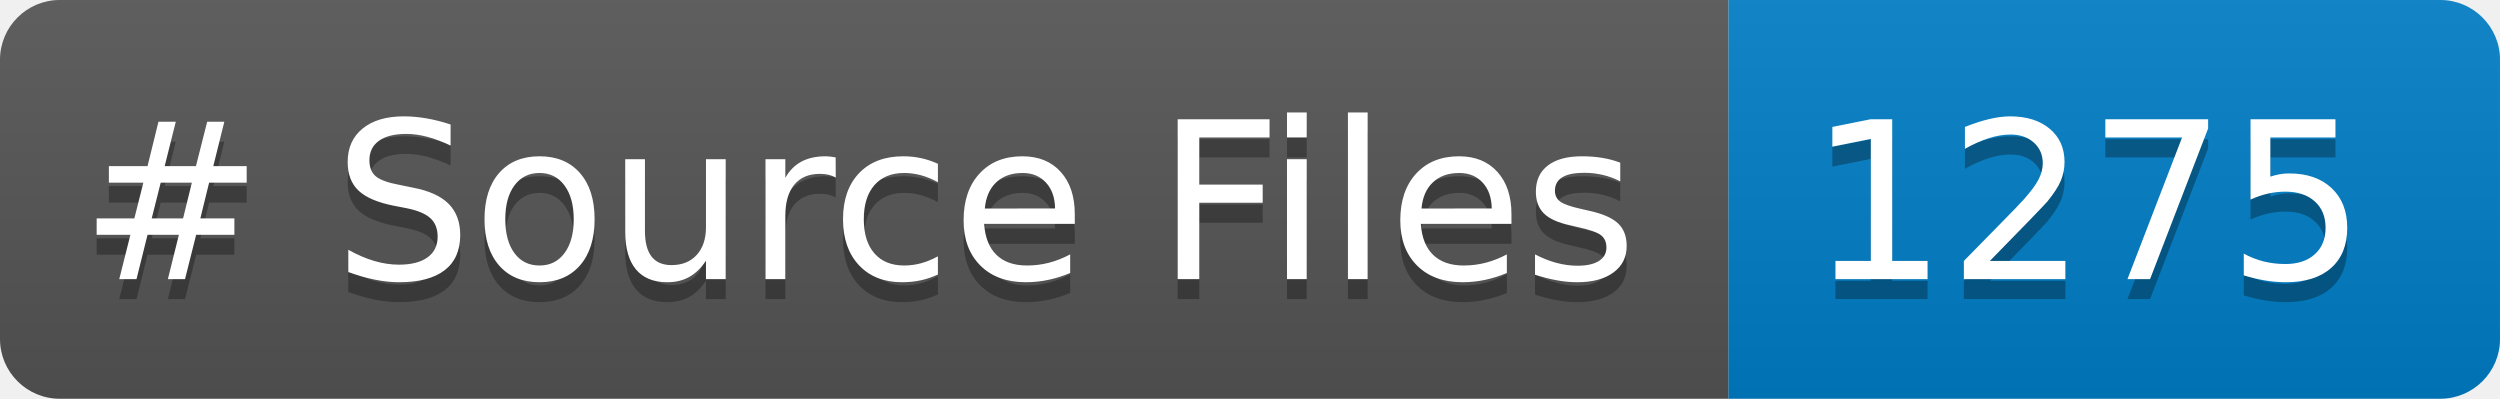
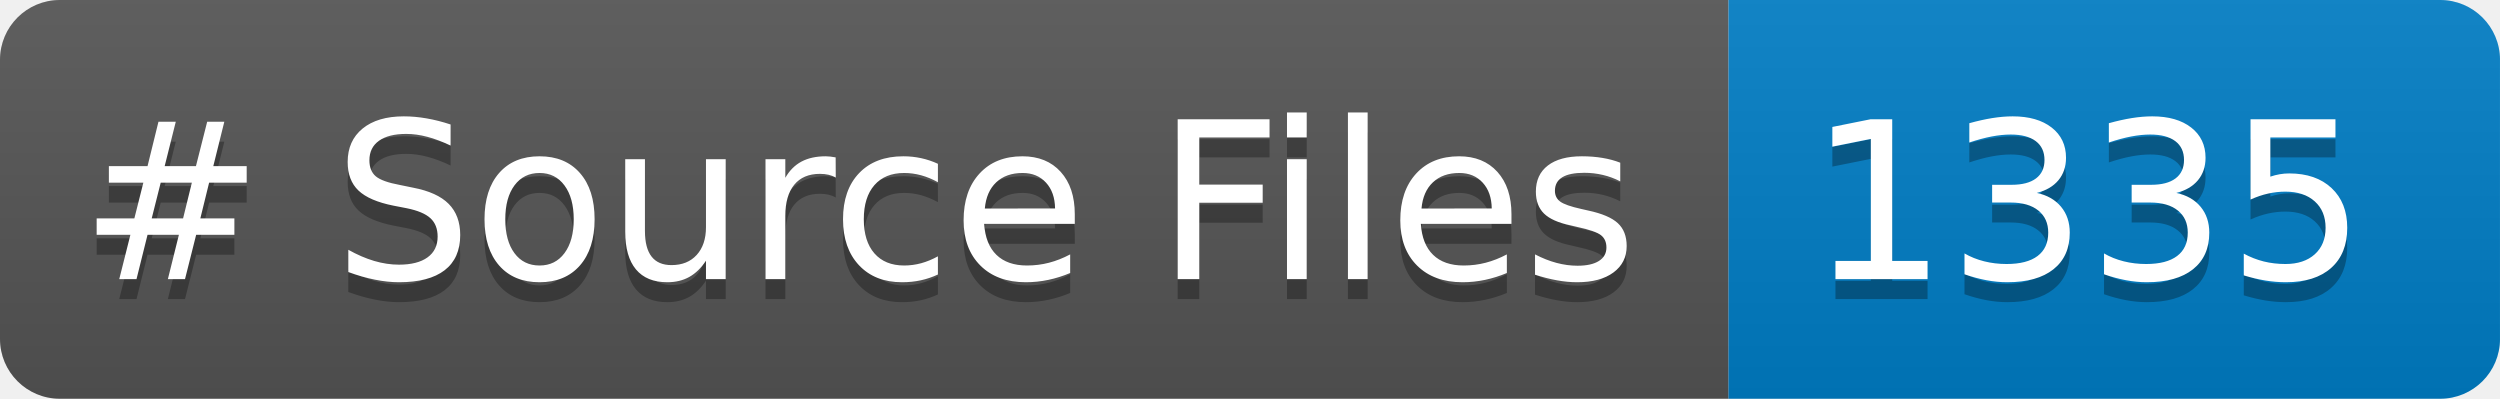
<svg xmlns="http://www.w3.org/2000/svg" width="125.395" height="20" role="img" aria-label="languages: 5">
  <linearGradient id="s" x2="0" y2="100%">
    <stop offset="0" stop-color="#bbb" stop-opacity=".1" />
    <stop offset="1" stop-opacity=".1" />
  </linearGradient>
  <clipPath id="r">
    <rect width="125.395" height="20" rx="3" fill="#fff" />
  </clipPath>
  <g clip-path="url(#r)">
    <rect width="86.699" height="20" fill="#555" />
    <rect x="86.699" width="38.695" height="20" fill="#007ec6" />
    <rect width="125.395" height="20" fill="url(#s)" />
  </g>
  <g fill="#FFF" text-anchor="center" font-family="Verdana,Geneva,DejaVu Sans,sans-serif" text-rendering="geometricPrecision" font-size="110">
    <text aria-hidden="true" x="40" y="150" fill="#010101" fill-opacity=".3" transform="scale(.1)" textLength="766.992"># Source Files</text>
    <text x="40" y="140" transform="scale(.1)" fill="#FFF" textLength="766.992"># Source Files</text>
-     <text aria-hidden="true" x="906.992" y="150" fill="#010101" fill-opacity=".3" transform="scale(.1)" textLength="266.953">1275</text>
-     <text x="906.992" y="140" transform="scale(.1)" fill="#FFF" textLength="266.953">1275</text>
+     <text aria-hidden="true" x="906.992" y="150" fill="#010101" fill-opacity=".3" transform="scale(.1)" textLength="266.953">1335</text>
+     <text x="906.992" y="140" transform="scale(.1)" fill="#FFF" textLength="266.953">1335</text>
  </g>
</svg>
